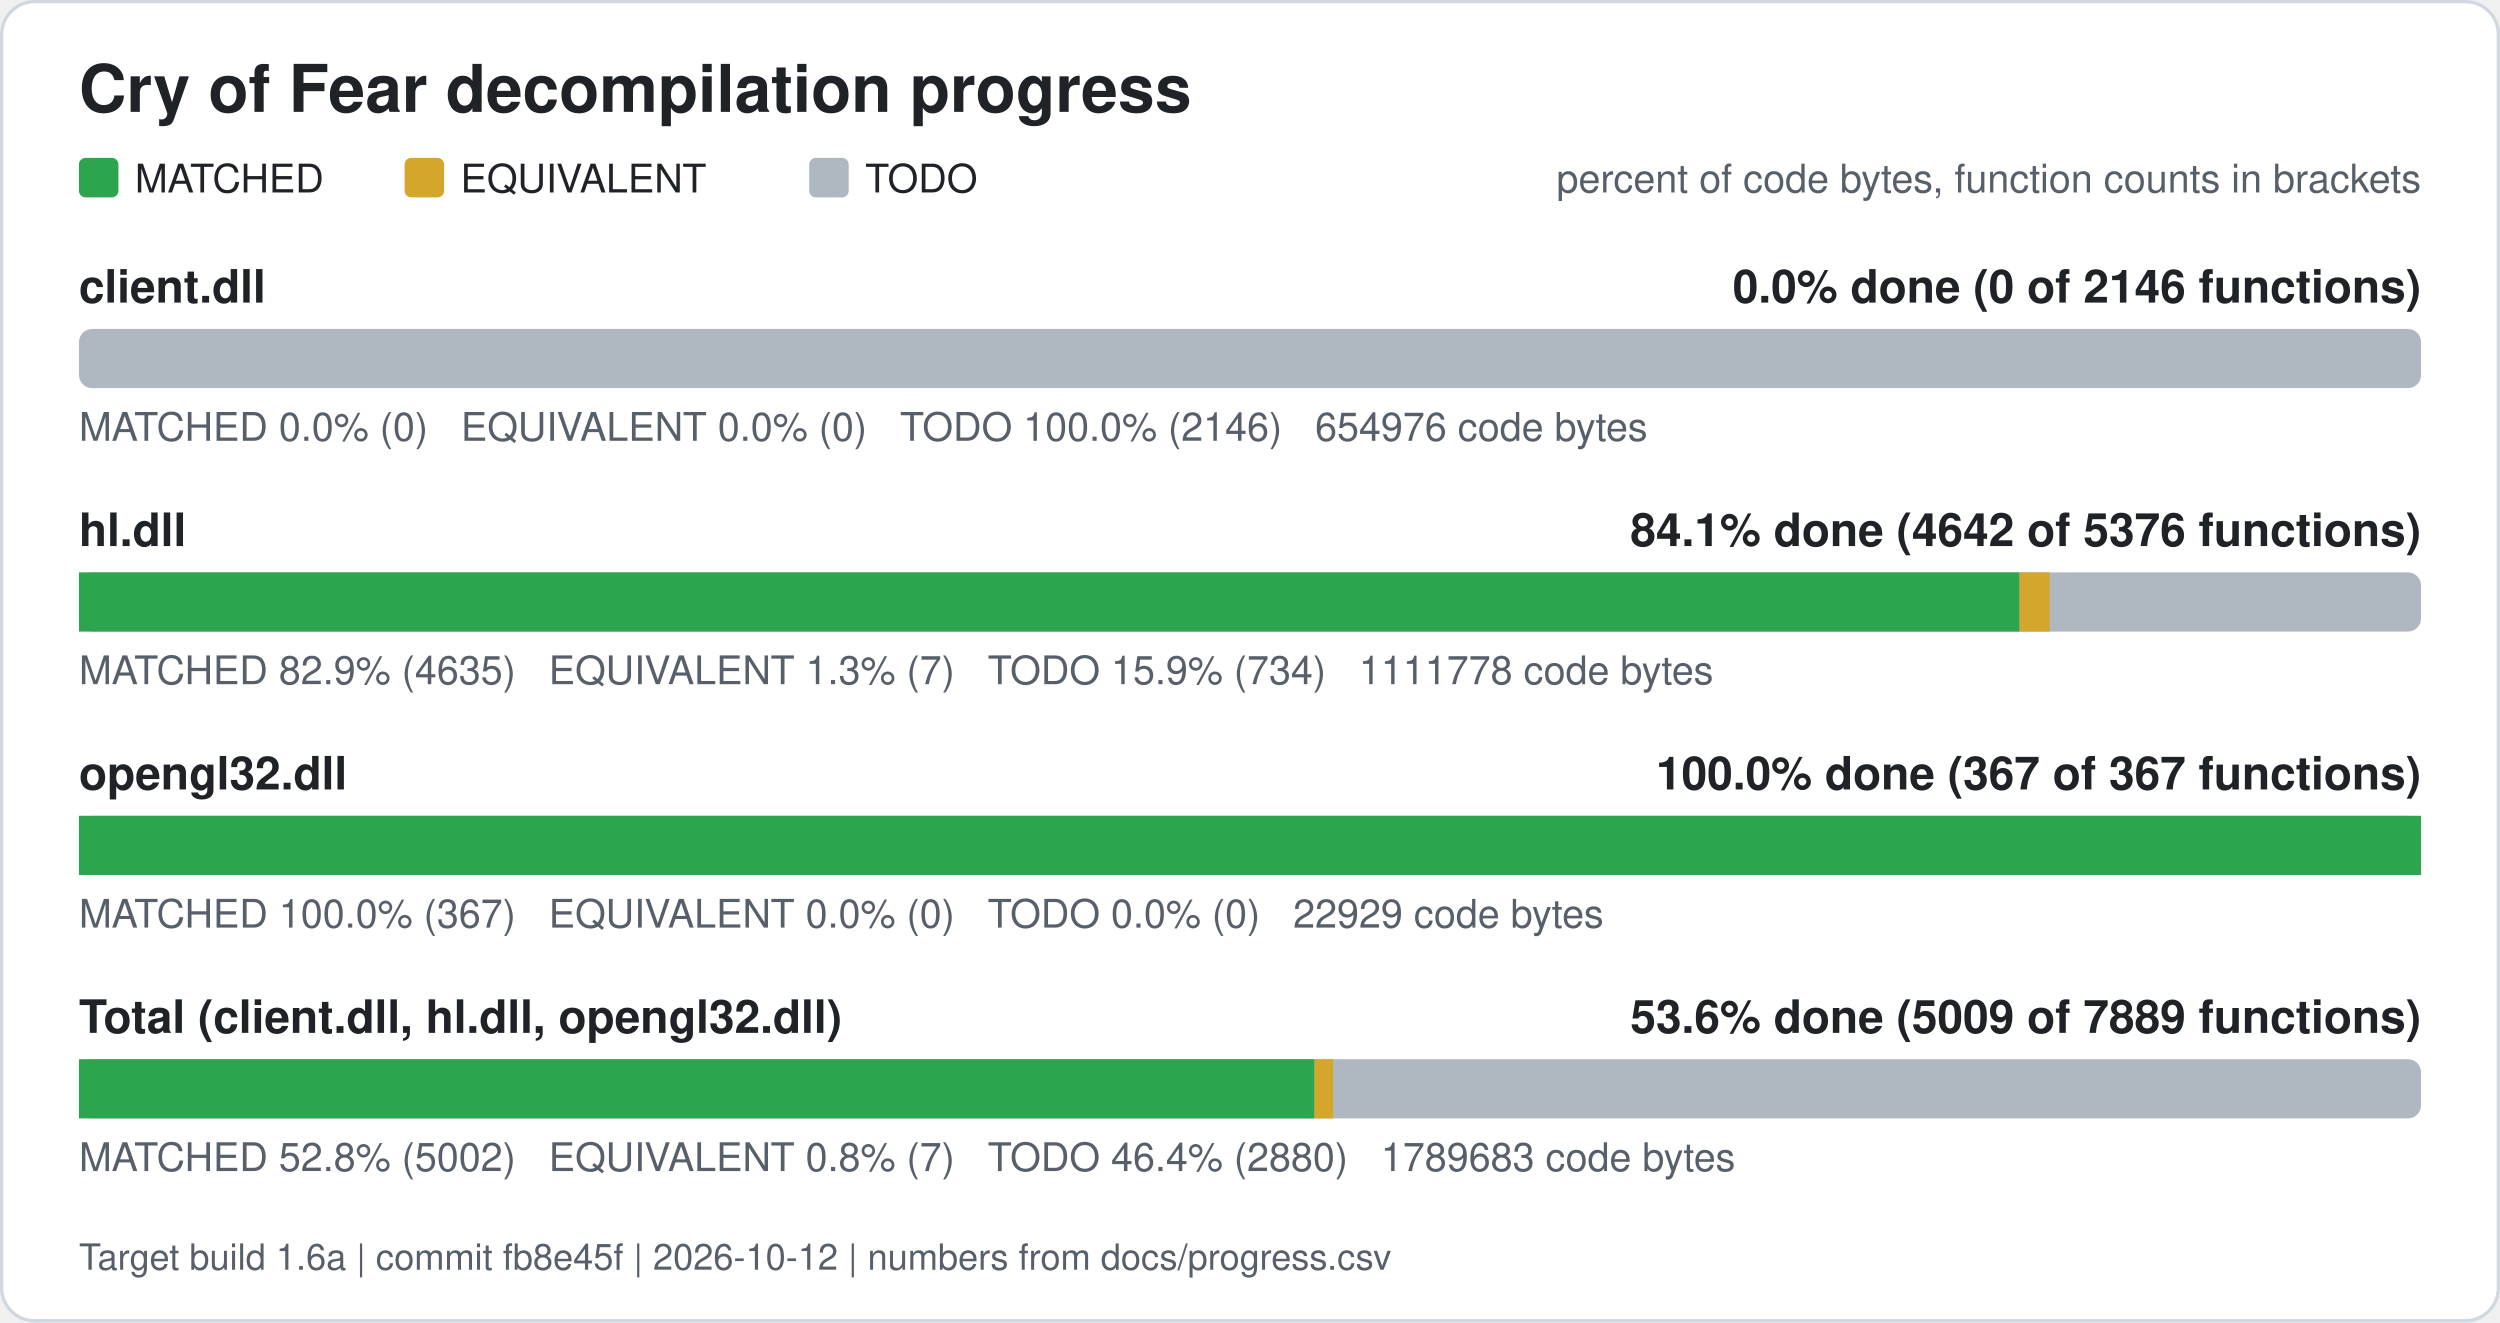
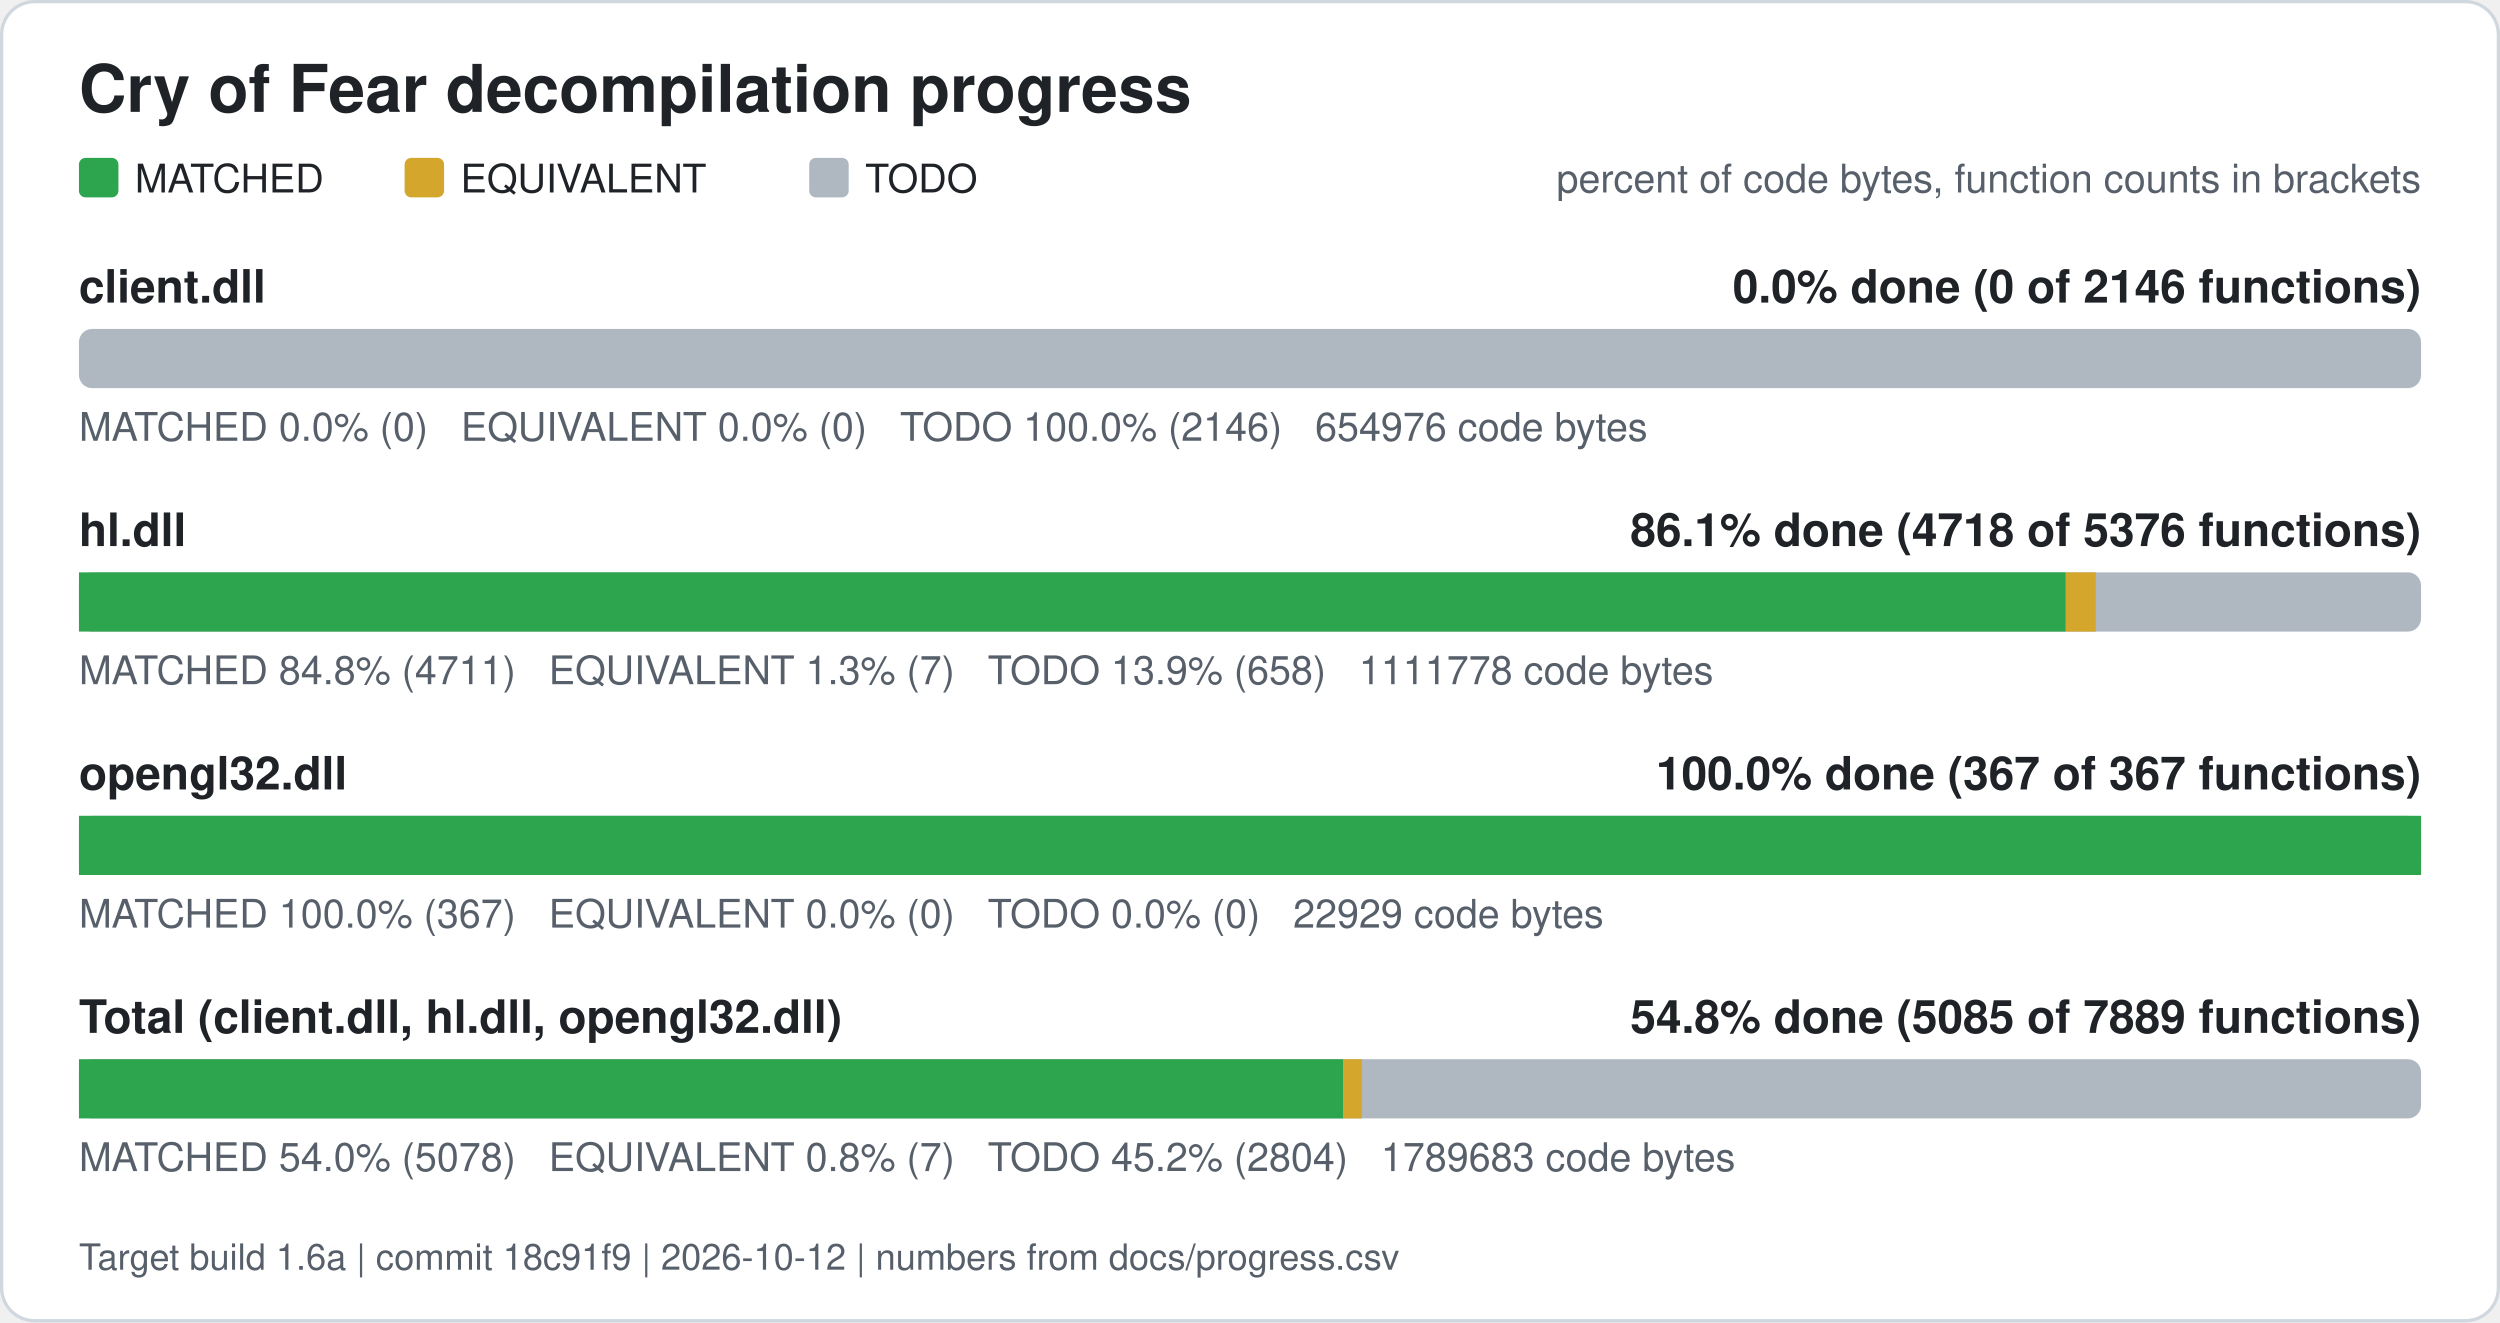
<svg xmlns="http://www.w3.org/2000/svg" width="760" height="402" viewBox="0 0 760 402" role="img" aria-label="Cry of Fear decompilation progress">
  <rect x="0.5" y="0.5" width="759" height="401" rx="10" fill="#ffffff" stroke="#d0d7de" />
  <text x="24" y="34" font-family="Segoe UI, Helvetica, Arial, sans-serif" font-size="20" font-weight="600" fill="#1f2328">Cry of Fear decompilation progress</text>
  <rect x="24" y="48" width="12" height="12" rx="2" fill="#2da44e" />
  <text x="41" y="58.5" font-family="Segoe UI, Helvetica, Arial, sans-serif" font-size="12" fill="#1f2328">MATCHED</text>
  <rect x="123" y="48" width="12" height="12" rx="2" fill="#d4a72c" />
  <text x="140" y="58.5" font-family="Segoe UI, Helvetica, Arial, sans-serif" font-size="12" fill="#1f2328">EQUIVALENT</text>
  <rect x="246" y="48" width="12" height="12" rx="2" fill="#afb8c1" />
  <text x="263" y="58.5" font-family="Segoe UI, Helvetica, Arial, sans-serif" font-size="12" fill="#1f2328">TODO</text>
  <text x="736" y="58.5" font-family="Segoe UI, Helvetica, Arial, sans-serif" font-size="12" fill="#57606a" text-anchor="end">percent of code bytes, function counts in brackets</text>
  <text x="24" y="92" font-family="Segoe UI, Helvetica, Arial, sans-serif" font-size="14" font-weight="600" fill="#1f2328">client.dll</text>
  <text x="736" y="92" font-family="Segoe UI, Helvetica, Arial, sans-serif" font-size="14" font-weight="600" fill="#1f2328" text-anchor="end">0.0% done (0 of 2146 functions)</text>
  <rect x="24" y="100" width="712" height="18" rx="4" fill="#afb8c1" />
  <text x="24" y="134" font-family="Segoe UI, Helvetica, Arial, sans-serif" font-size="12" fill="#57606a" xml:space="preserve">MATCHED 0.0% (0)   EQUIVALENT 0.0% (0)   TODO 100.0% (2146)   654976 code bytes</text>
  <text x="24" y="166" font-family="Segoe UI, Helvetica, Arial, sans-serif" font-size="14" font-weight="600" fill="#1f2328">hl.dll</text>
-   <text x="736" y="166" font-family="Segoe UI, Helvetica, Arial, sans-serif" font-size="14" font-weight="600" fill="#1f2328" text-anchor="end">84.1% done (4642 of 5376 functions)</text>
+   <text x="736" y="166" font-family="Segoe UI, Helvetica, Arial, sans-serif" font-size="14" font-weight="600" fill="#1f2328" text-anchor="end">86.1% done (4718 of 5376 functions)</text>
  <rect x="24" y="174" width="712" height="18" rx="4" fill="#afb8c1" />
-   <rect x="24.00" y="174" width="589.95" height="18" fill="#2da44e" />
-   <rect x="613.95" y="174" width="9.13" height="18" fill="#d4a72c" />
-   <text x="24" y="208" font-family="Segoe UI, Helvetica, Arial, sans-serif" font-size="12" fill="#57606a" xml:space="preserve">MATCHED 82.9% (4635)   EQUIVALENT 1.3% (7)   TODO 15.9% (734)   1111778 code bytes</text>
+   <rect x="24.00" y="174" width="603.99" height="18" fill="#2da44e" />
+   <rect x="627.99" y="174" width="9.13" height="18" fill="#d4a72c" />
+   <text x="24" y="208" font-family="Segoe UI, Helvetica, Arial, sans-serif" font-size="12" fill="#57606a" xml:space="preserve">MATCHED 84.8% (4711)   EQUIVALENT 1.3% (7)   TODO 13.9% (658)   1111778 code bytes</text>
  <text x="24" y="240" font-family="Segoe UI, Helvetica, Arial, sans-serif" font-size="14" font-weight="600" fill="#1f2328">opengl32.dll</text>
  <text x="736" y="240" font-family="Segoe UI, Helvetica, Arial, sans-serif" font-size="14" font-weight="600" fill="#1f2328" text-anchor="end">100.0% done (367 of 367 functions)</text>
  <rect x="24" y="248" width="712" height="18" rx="4" fill="#afb8c1" />
  <rect x="24.00" y="248" width="712.00" height="18" fill="#2da44e" />
  <text x="24" y="282" font-family="Segoe UI, Helvetica, Arial, sans-serif" font-size="12" fill="#57606a" xml:space="preserve">MATCHED 100.0% (367)   EQUIVALENT 0.0% (0)   TODO 0.0% (0)   22929 code bytes</text>
  <text x="24" y="314" font-family="Segoe UI, Helvetica, Arial, sans-serif" font-size="14" font-weight="600" fill="#1f2328">Total (client.dll, hl.dll, opengl32.dll)</text>
-   <text x="736" y="314" font-family="Segoe UI, Helvetica, Arial, sans-serif" font-size="14" font-weight="600" fill="#1f2328" text-anchor="end">53.6% done (5009 of 7889 functions)</text>
+   <text x="736" y="314" font-family="Segoe UI, Helvetica, Arial, sans-serif" font-size="14" font-weight="600" fill="#1f2328" text-anchor="end">54.8% done (5085 of 7889 functions)</text>
  <rect x="24" y="322" width="712" height="18" rx="4" fill="#afb8c1" />
-   <rect x="24.00" y="322" width="375.61" height="18" fill="#2da44e" />
-   <rect x="399.61" y="322" width="5.67" height="18" fill="#d4a72c" />
-   <text x="24" y="356" font-family="Segoe UI, Helvetica, Arial, sans-serif" font-size="12" fill="#57606a" xml:space="preserve">MATCHED 52.8% (5002)   EQUIVALENT 0.8% (7)   TODO 46.4% (2880)   1789683 code bytes</text>
-   <text x="24" y="386" font-family="Segoe UI, Helvetica, Arial, sans-serif" font-size="11" fill="#57606a">Target build 1.6a | commit fb8e45f | 2026-10-12 | numbers from docs/progress.csv</text>
+   <rect x="24.00" y="322" width="384.33" height="18" fill="#2da44e" />
+   <rect x="408.33" y="322" width="5.67" height="18" fill="#d4a72c" />
+   <text x="24" y="356" font-family="Segoe UI, Helvetica, Arial, sans-serif" font-size="12" fill="#57606a" xml:space="preserve">MATCHED 54.0% (5078)   EQUIVALENT 0.8% (7)   TODO 45.2% (2804)   1789683 code bytes</text>
+   <text x="24" y="386" font-family="Segoe UI, Helvetica, Arial, sans-serif" font-size="11" fill="#57606a">Target build 1.6a | commit 18c91f9 | 2026-10-12 | numbers from docs/progress.csv</text>
</svg>
